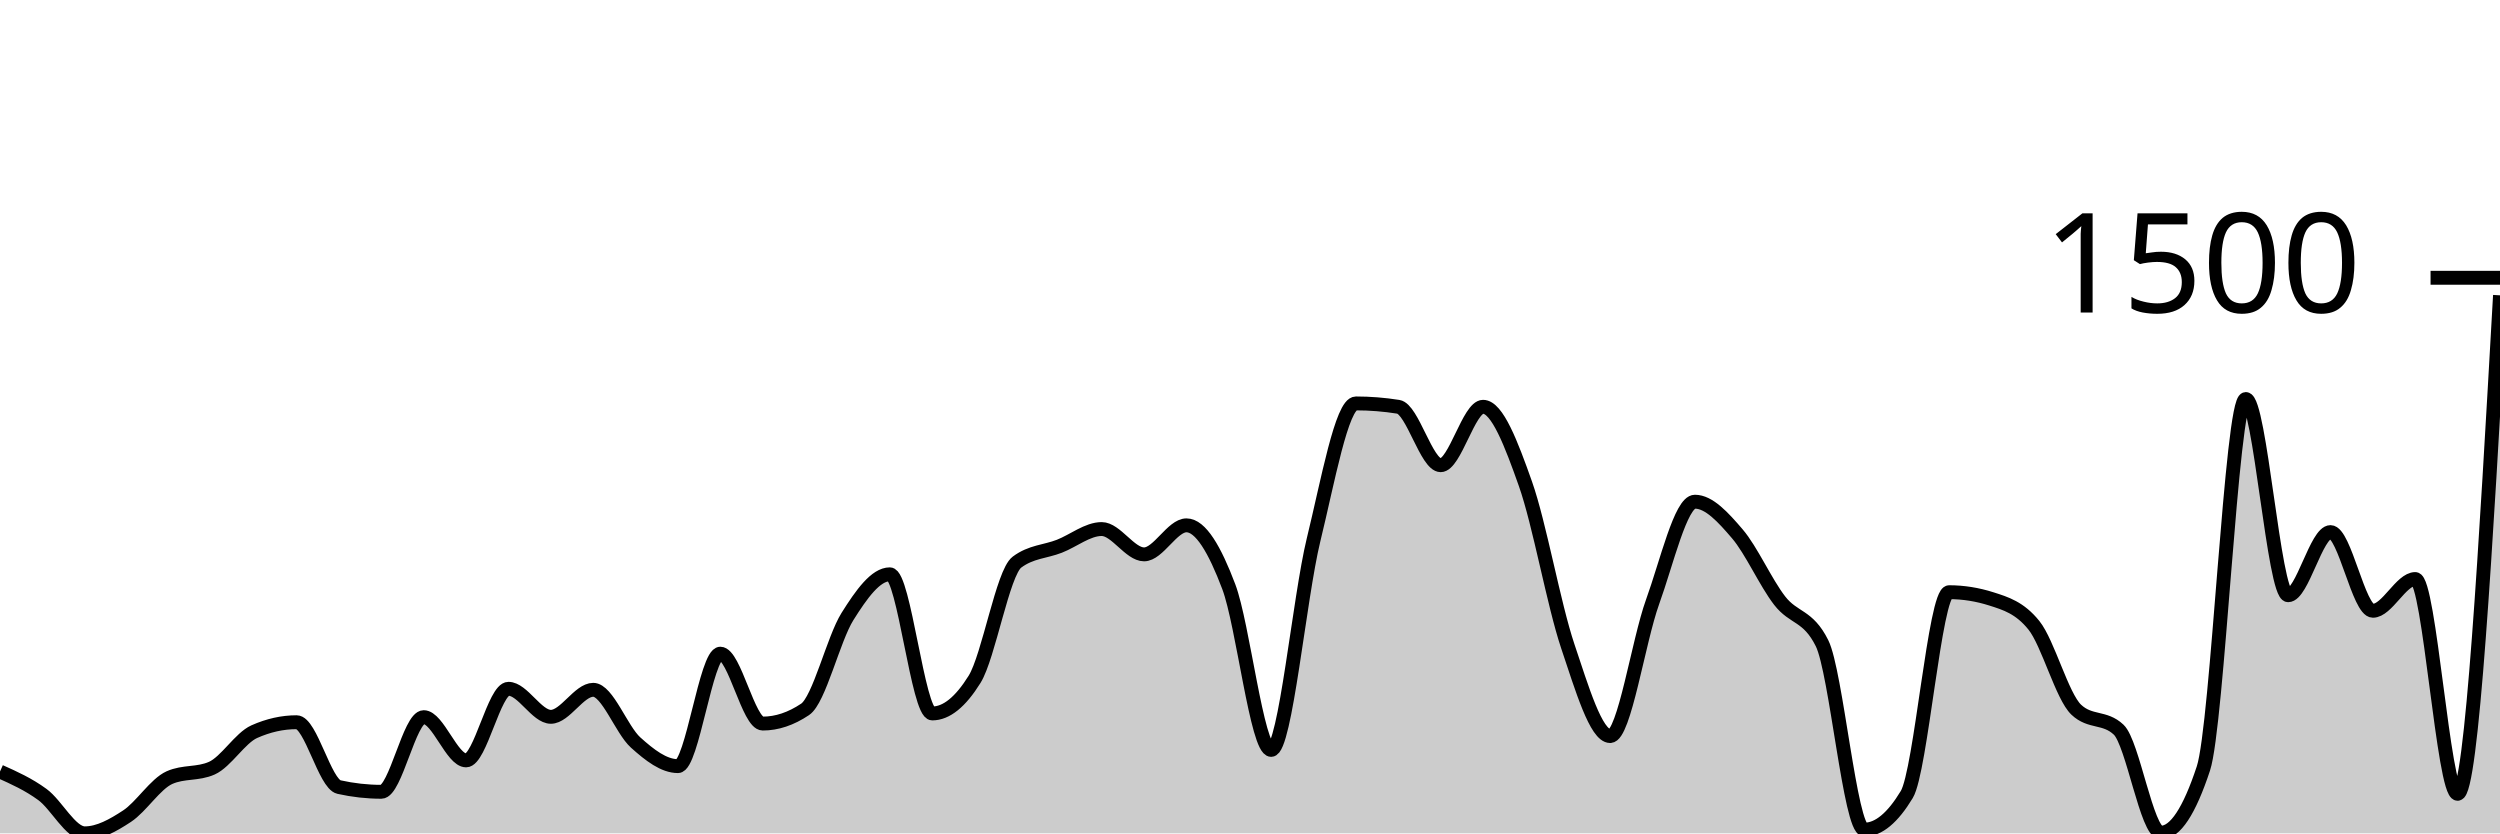
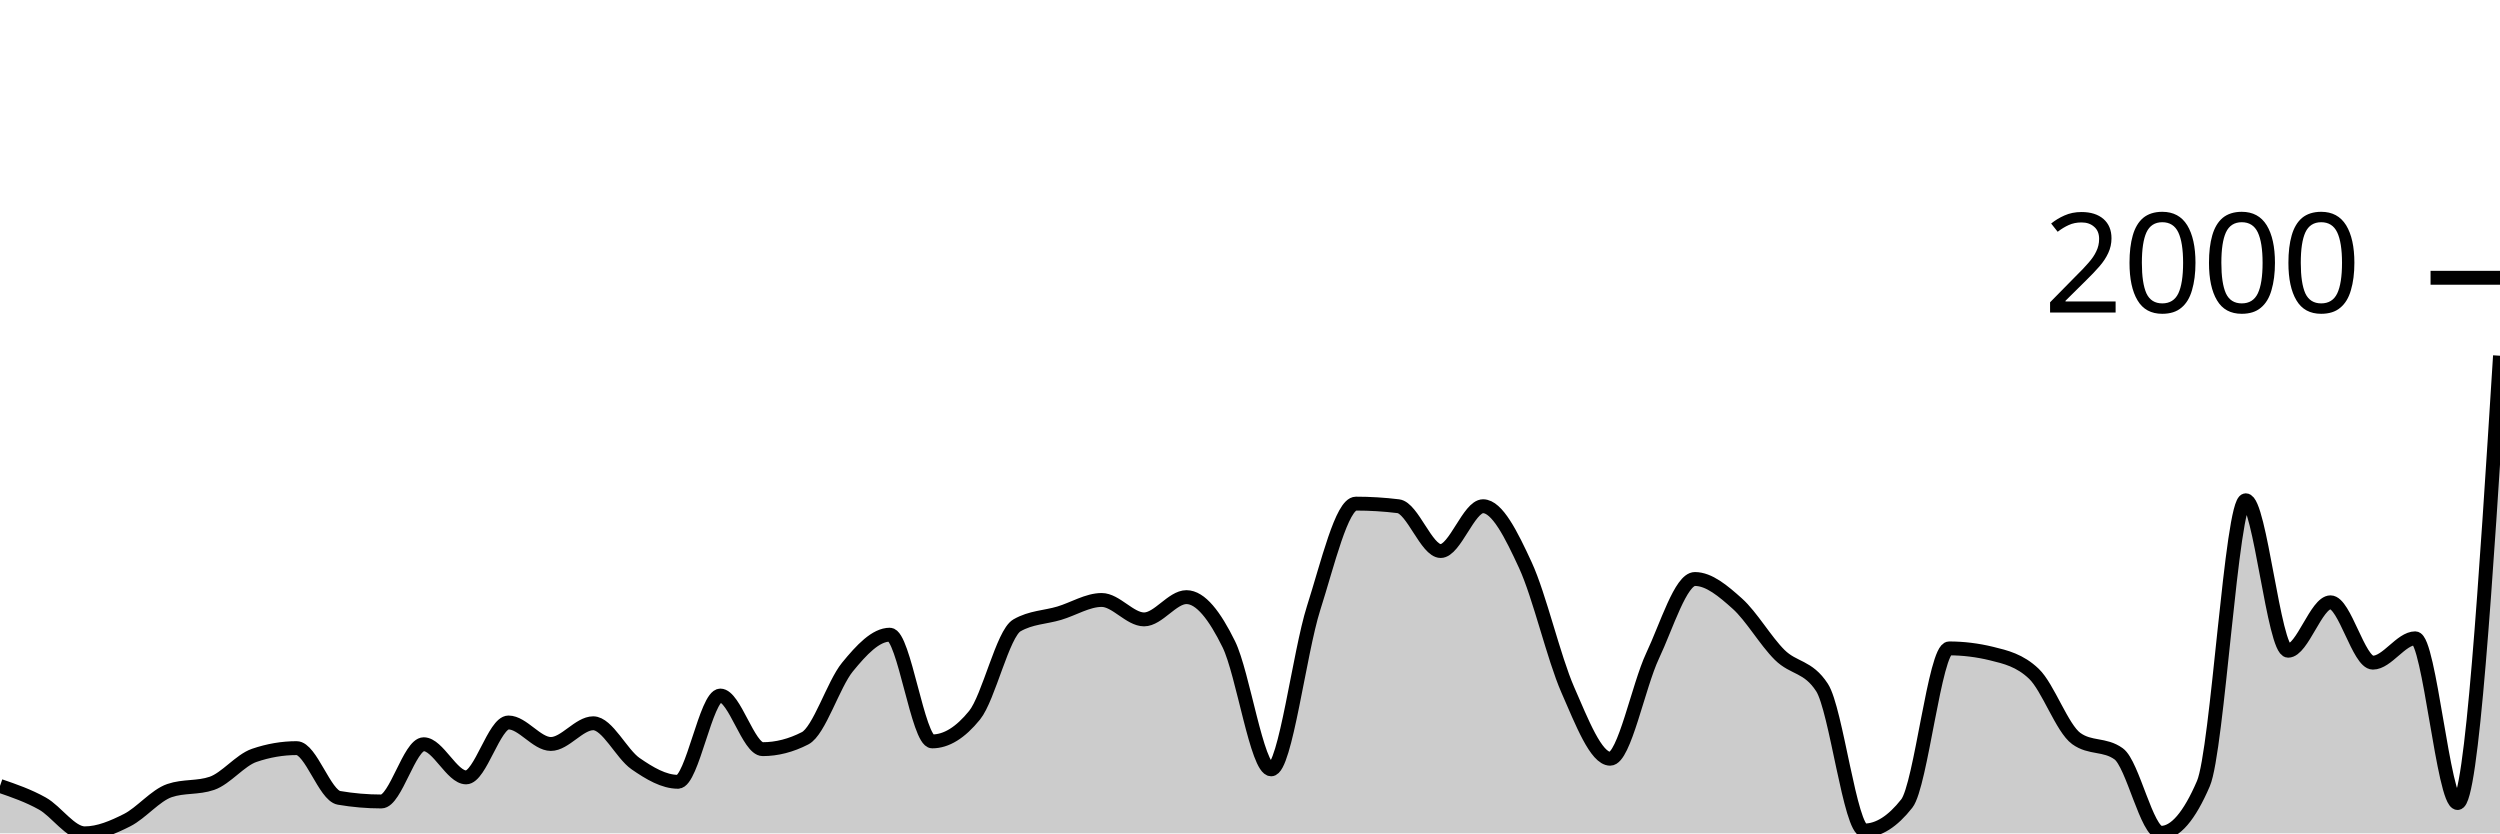
<svg xmlns="http://www.w3.org/2000/svg" viewBox="0 0 180 60">
  <g transform="translate(0,20)">
-     <path class="area" fill="rgba(0, 0, 0, 0.2)" d="M0,35.55C1.017,36.006,2.034,36.462,3.051,37.204C4.068,37.945,5.085,40,6.102,40C7.119,40,8.136,39.429,9.153,38.76C10.169,38.091,11.186,36.442,12.203,35.988C13.22,35.534,14.237,35.761,15.254,35.307C16.271,34.853,17.288,33.135,18.305,32.681C19.322,32.227,20.339,32,21.356,32C22.373,32,23.39,36.442,24.407,36.669C25.424,36.896,26.441,37.009,27.458,37.009C28.475,37.009,29.492,31.635,30.508,31.635C31.525,31.635,32.542,34.748,33.559,34.748C34.576,34.748,35.593,29.593,36.61,29.593C37.627,29.593,38.644,31.611,39.661,31.611C40.678,31.611,41.695,29.666,42.712,29.666C43.729,29.666,44.746,32.543,45.763,33.459C46.78,34.375,47.797,35.161,48.814,35.161C49.831,35.161,50.847,27.064,51.864,27.064C52.881,27.064,53.898,32.097,54.915,32.097C55.932,32.097,56.949,31.757,57.966,31.076C58.983,30.395,60,26.01,61.017,24.389C62.034,22.768,63.051,21.35,64.068,21.35C65.085,21.35,66.102,31.368,67.119,31.368C68.136,31.368,69.153,30.549,70.169,28.912C71.186,27.275,72.203,21.236,73.22,20.474C74.237,19.712,75.254,19.728,76.271,19.331C77.288,18.934,78.305,18.091,79.322,18.091C80.339,18.091,81.356,19.915,82.373,19.915C83.39,19.915,84.407,17.824,85.424,17.824C86.441,17.824,87.458,19.554,88.475,22.249C89.492,24.944,90.508,33.994,91.525,33.994C92.542,33.994,93.559,23.027,94.576,18.869C95.593,14.711,96.61,9.046,97.627,9.046C98.644,9.046,99.661,9.127,100.678,9.289C101.695,9.451,102.712,13.495,103.729,13.495C104.746,13.495,105.763,9.289,106.78,9.289C107.797,9.289,108.814,11.959,109.831,14.833C110.847,17.706,111.864,23.502,112.881,26.529C113.898,29.556,114.915,32.997,115.932,32.997C116.949,32.997,117.966,26.156,118.983,23.343C120,20.531,121.017,16.122,122.034,16.122C123.051,16.122,124.068,17.244,125.085,18.432C126.102,19.619,127.119,21.933,128.136,23.246C129.153,24.559,130.169,24.267,131.186,26.31C132.203,28.353,133.22,39.733,134.237,39.733C135.254,39.733,136.271,38.89,137.288,37.204C138.305,35.518,139.322,22.638,140.339,22.638C141.356,22.638,142.373,22.8,143.39,23.125C144.407,23.449,145.424,23.757,146.441,25.021C147.458,26.286,148.475,30.144,149.492,31.1C150.508,32.057,151.525,31.579,152.542,32.535C153.559,33.491,154.576,39.951,155.593,39.951C156.61,39.951,157.627,38.411,158.644,35.331C159.661,32.251,160.678,8.729,161.695,8.729C162.712,8.729,163.729,22.857,164.746,22.857C165.763,22.857,166.78,18.31,167.797,18.31C168.814,18.31,169.831,23.976,170.847,23.976C171.864,23.976,172.881,21.69,173.898,21.69C174.915,21.69,175.932,37.155,176.949,37.155C177.966,37.155,178.983,19.21,180,1.264L180,40C178.983,40,177.966,40,176.949,40C175.932,40,174.915,40,173.898,40C172.881,40,171.864,40,170.847,40C169.831,40,168.814,40,167.797,40C166.78,40,165.763,40,164.746,40C163.729,40,162.712,40,161.695,40C160.678,40,159.661,40,158.644,40C157.627,40,156.61,40,155.593,40C154.576,40,153.559,40,152.542,40C151.525,40,150.508,40,149.492,40C148.475,40,147.458,40,146.441,40C145.424,40,144.407,40,143.39,40C142.373,40,141.356,40,140.339,40C139.322,40,138.305,40,137.288,40C136.271,40,135.254,40,134.237,40C133.22,40,132.203,40,131.186,40C130.169,40,129.153,40,128.136,40C127.119,40,126.102,40,125.085,40C124.068,40,123.051,40,122.034,40C121.017,40,120,40,118.983,40C117.966,40,116.949,40,115.932,40C114.915,40,113.898,40,112.881,40C111.864,40,110.847,40,109.831,40C108.814,40,107.797,40,106.78,40C105.763,40,104.746,40,103.729,40C102.712,40,101.695,40,100.678,40C99.661,40,98.644,40,97.627,40C96.61,40,95.593,40,94.576,40C93.559,40,92.542,40,91.525,40C90.508,40,89.492,40,88.475,40C87.458,40,86.441,40,85.424,40C84.407,40,83.39,40,82.373,40C81.356,40,80.339,40,79.322,40C78.305,40,77.288,40,76.271,40C75.254,40,74.237,40,73.22,40C72.203,40,71.186,40,70.169,40C69.153,40,68.136,40,67.119,40C66.102,40,65.085,40,64.068,40C63.051,40,62.034,40,61.017,40C60,40,58.983,40,57.966,40C56.949,40,55.932,40,54.915,40C53.898,40,52.881,40,51.864,40C50.847,40,49.831,40,48.814,40C47.797,40,46.78,40,45.763,40C44.746,40,43.729,40,42.712,40C41.695,40,40.678,40,39.661,40C38.644,40,37.627,40,36.61,40C35.593,40,34.576,40,33.559,40C32.542,40,31.525,40,30.508,40C29.492,40,28.475,40,27.458,40C26.441,40,25.424,40,24.407,40C23.39,40,22.373,40,21.356,40C20.339,40,19.322,40,18.305,40C17.288,40,16.271,40,15.254,40C14.237,40,13.22,40,12.203,40C11.186,40,10.169,40,9.153,40C8.136,40,7.119,40,6.102,40C5.085,40,4.068,40,3.051,40C2.034,40,1.017,40,0,40Z" />
-     <path class="line" stroke="black" fill="none" d="M0,35.55C1.017,36.006,2.034,36.462,3.051,37.204C4.068,37.945,5.085,40,6.102,40C7.119,40,8.136,39.429,9.153,38.76C10.169,38.091,11.186,36.442,12.203,35.988C13.22,35.534,14.237,35.761,15.254,35.307C16.271,34.853,17.288,33.135,18.305,32.681C19.322,32.227,20.339,32,21.356,32C22.373,32,23.39,36.442,24.407,36.669C25.424,36.896,26.441,37.009,27.458,37.009C28.475,37.009,29.492,31.635,30.508,31.635C31.525,31.635,32.542,34.748,33.559,34.748C34.576,34.748,35.593,29.593,36.61,29.593C37.627,29.593,38.644,31.611,39.661,31.611C40.678,31.611,41.695,29.666,42.712,29.666C43.729,29.666,44.746,32.543,45.763,33.459C46.78,34.375,47.797,35.161,48.814,35.161C49.831,35.161,50.847,27.064,51.864,27.064C52.881,27.064,53.898,32.097,54.915,32.097C55.932,32.097,56.949,31.757,57.966,31.076C58.983,30.395,60,26.01,61.017,24.389C62.034,22.768,63.051,21.35,64.068,21.35C65.085,21.35,66.102,31.368,67.119,31.368C68.136,31.368,69.153,30.549,70.169,28.912C71.186,27.275,72.203,21.236,73.22,20.474C74.237,19.712,75.254,19.728,76.271,19.331C77.288,18.934,78.305,18.091,79.322,18.091C80.339,18.091,81.356,19.915,82.373,19.915C83.39,19.915,84.407,17.824,85.424,17.824C86.441,17.824,87.458,19.554,88.475,22.249C89.492,24.944,90.508,33.994,91.525,33.994C92.542,33.994,93.559,23.027,94.576,18.869C95.593,14.711,96.61,9.046,97.627,9.046C98.644,9.046,99.661,9.127,100.678,9.289C101.695,9.451,102.712,13.495,103.729,13.495C104.746,13.495,105.763,9.289,106.78,9.289C107.797,9.289,108.814,11.959,109.831,14.833C110.847,17.706,111.864,23.502,112.881,26.529C113.898,29.556,114.915,32.997,115.932,32.997C116.949,32.997,117.966,26.156,118.983,23.343C120,20.531,121.017,16.122,122.034,16.122C123.051,16.122,124.068,17.244,125.085,18.432C126.102,19.619,127.119,21.933,128.136,23.246C129.153,24.559,130.169,24.267,131.186,26.31C132.203,28.353,133.22,39.733,134.237,39.733C135.254,39.733,136.271,38.89,137.288,37.204C138.305,35.518,139.322,22.638,140.339,22.638C141.356,22.638,142.373,22.8,143.39,23.125C144.407,23.449,145.424,23.757,146.441,25.021C147.458,26.286,148.475,30.144,149.492,31.1C150.508,32.057,151.525,31.579,152.542,32.535C153.559,33.491,154.576,39.951,155.593,39.951C156.61,39.951,157.627,38.411,158.644,35.331C159.661,32.251,160.678,8.729,161.695,8.729C162.712,8.729,163.729,22.857,164.746,22.857C165.763,22.857,166.78,18.31,167.797,18.31C168.814,18.31,169.831,23.976,170.847,23.976C171.864,23.976,172.881,21.69,173.898,21.69C174.915,21.69,175.932,37.155,176.949,37.155C177.966,37.155,178.983,19.21,180,1.264" />
+     <path class="area" fill="rgba(0, 0, 0, 0.2)" d="M0,36.587C1.017,36.937,2.034,37.287,3.051,37.855C4.068,38.424,5.085,40,6.102,40C7.119,40,8.136,39.562,9.153,39.049C10.169,38.536,11.186,37.271,12.203,36.923C13.22,36.575,14.237,36.749,15.254,36.401C16.271,36.053,17.288,34.735,18.305,34.387C19.322,34.039,20.339,33.865,21.356,33.865C22.373,33.865,23.39,37.271,24.407,37.445C25.424,37.619,26.441,37.706,27.458,37.706C28.475,37.706,29.492,33.585,30.508,33.585C31.525,33.585,32.542,35.972,33.559,35.972C34.576,35.972,35.593,32.019,36.61,32.019C37.627,32.019,38.644,33.566,39.661,33.566C40.678,33.566,41.695,32.075,42.712,32.075C43.729,32.075,44.746,34.281,45.763,34.984C46.78,35.686,47.797,36.289,48.814,36.289C49.831,36.289,50.847,30.079,51.864,30.079C52.881,30.079,53.898,33.939,54.915,33.939C55.932,33.939,56.949,33.678,57.966,33.156C58.983,32.634,60,29.271,61.017,28.028C62.034,26.785,63.051,25.697,64.068,25.697C65.085,25.697,66.102,33.38,67.119,33.38C68.136,33.38,69.153,32.752,70.169,31.497C71.186,30.241,72.203,25.61,73.22,25.026C74.237,24.441,75.254,24.454,76.271,24.149C77.288,23.845,78.305,23.198,79.322,23.198C80.339,23.198,81.356,24.597,82.373,24.597C83.39,24.597,84.407,22.993,85.424,22.993C86.441,22.993,87.458,24.32,88.475,26.387C89.492,28.454,90.508,35.394,91.525,35.394C92.542,35.394,93.559,26.984,94.576,23.795C95.593,20.606,96.61,16.261,97.627,16.261C98.644,16.261,99.661,16.323,100.678,16.448C101.695,16.572,102.712,19.674,103.729,19.674C104.746,19.674,105.763,16.448,106.78,16.448C107.797,16.448,108.814,18.496,109.831,20.699C110.847,22.903,111.864,27.347,112.881,29.669C113.898,31.991,114.915,34.629,115.932,34.629C116.949,34.629,117.966,29.383,118.983,27.226C120,25.069,121.017,21.688,122.034,21.688C123.051,21.688,124.068,22.549,125.085,23.459C126.102,24.37,127.119,26.145,128.136,27.152C129.153,28.159,130.169,27.935,131.186,29.501C132.203,31.068,133.22,39.795,134.237,39.795C135.254,39.795,136.271,39.148,137.288,37.855C138.305,36.563,139.322,26.685,140.339,26.685C141.356,26.685,142.373,26.81,143.39,27.058C144.407,27.307,145.424,27.543,146.441,28.513C147.458,29.483,148.475,32.441,149.492,33.175C150.508,33.908,151.525,33.542,152.542,34.275C153.559,35.009,154.576,39.963,155.593,39.963C156.61,39.963,157.627,38.782,158.644,36.42C159.661,34.057,160.678,16.019,161.695,16.019C162.712,16.019,163.729,26.853,164.746,26.853C165.763,26.853,166.78,23.366,167.797,23.366C168.814,23.366,169.831,27.711,170.847,27.711C171.864,27.711,172.881,25.958,173.898,25.958C174.915,25.958,175.932,37.818,176.949,37.818C177.966,37.818,178.983,21.716,180,5.613L180,40C178.983,40,177.966,40,176.949,40C175.932,40,174.915,40,173.898,40C172.881,40,171.864,40,170.847,40C169.831,40,168.814,40,167.797,40C166.78,40,165.763,40,164.746,40C163.729,40,162.712,40,161.695,40C160.678,40,159.661,40,158.644,40C157.627,40,156.61,40,155.593,40C154.576,40,153.559,40,152.542,40C151.525,40,150.508,40,149.492,40C148.475,40,147.458,40,146.441,40C145.424,40,144.407,40,143.39,40C142.373,40,141.356,40,140.339,40C139.322,40,138.305,40,137.288,40C136.271,40,135.254,40,134.237,40C133.22,40,132.203,40,131.186,40C130.169,40,129.153,40,128.136,40C127.119,40,126.102,40,125.085,40C124.068,40,123.051,40,122.034,40C121.017,40,120,40,118.983,40C117.966,40,116.949,40,115.932,40C114.915,40,113.898,40,112.881,40C111.864,40,110.847,40,109.831,40C108.814,40,107.797,40,106.78,40C105.763,40,104.746,40,103.729,40C102.712,40,101.695,40,100.678,40C99.661,40,98.644,40,97.627,40C96.61,40,95.593,40,94.576,40C93.559,40,92.542,40,91.525,40C90.508,40,89.492,40,88.475,40C87.458,40,86.441,40,85.424,40C84.407,40,83.39,40,82.373,40C81.356,40,80.339,40,79.322,40C78.305,40,77.288,40,76.271,40C75.254,40,74.237,40,73.22,40C72.203,40,71.186,40,70.169,40C69.153,40,68.136,40,67.119,40C66.102,40,65.085,40,64.068,40C63.051,40,62.034,40,61.017,40C60,40,58.983,40,57.966,40C56.949,40,55.932,40,54.915,40C53.898,40,52.881,40,51.864,40C50.847,40,49.831,40,48.814,40C47.797,40,46.78,40,45.763,40C44.746,40,43.729,40,42.712,40C41.695,40,40.678,40,39.661,40C38.644,40,37.627,40,36.61,40C35.593,40,34.576,40,33.559,40C32.542,40,31.525,40,30.508,40C29.492,40,28.475,40,27.458,40C26.441,40,25.424,40,24.407,40C23.39,40,22.373,40,21.356,40C20.339,40,19.322,40,18.305,40C17.288,40,16.271,40,15.254,40C14.237,40,13.22,40,12.203,40C11.186,40,10.169,40,9.153,40C8.136,40,7.119,40,6.102,40C5.085,40,4.068,40,3.051,40C2.034,40,1.017,40,0,40Z" />
+     <path class="line" stroke="black" fill="none" d="M0,36.587C1.017,36.937,2.034,37.287,3.051,37.855C4.068,38.424,5.085,40,6.102,40C7.119,40,8.136,39.562,9.153,39.049C10.169,38.536,11.186,37.271,12.203,36.923C13.22,36.575,14.237,36.749,15.254,36.401C16.271,36.053,17.288,34.735,18.305,34.387C19.322,34.039,20.339,33.865,21.356,33.865C22.373,33.865,23.39,37.271,24.407,37.445C25.424,37.619,26.441,37.706,27.458,37.706C28.475,37.706,29.492,33.585,30.508,33.585C31.525,33.585,32.542,35.972,33.559,35.972C34.576,35.972,35.593,32.019,36.61,32.019C37.627,32.019,38.644,33.566,39.661,33.566C40.678,33.566,41.695,32.075,42.712,32.075C43.729,32.075,44.746,34.281,45.763,34.984C46.78,35.686,47.797,36.289,48.814,36.289C49.831,36.289,50.847,30.079,51.864,30.079C52.881,30.079,53.898,33.939,54.915,33.939C55.932,33.939,56.949,33.678,57.966,33.156C58.983,32.634,60,29.271,61.017,28.028C62.034,26.785,63.051,25.697,64.068,25.697C65.085,25.697,66.102,33.38,67.119,33.38C68.136,33.38,69.153,32.752,70.169,31.497C71.186,30.241,72.203,25.61,73.22,25.026C74.237,24.441,75.254,24.454,76.271,24.149C77.288,23.845,78.305,23.198,79.322,23.198C80.339,23.198,81.356,24.597,82.373,24.597C83.39,24.597,84.407,22.993,85.424,22.993C86.441,22.993,87.458,24.32,88.475,26.387C89.492,28.454,90.508,35.394,91.525,35.394C92.542,35.394,93.559,26.984,94.576,23.795C95.593,20.606,96.61,16.261,97.627,16.261C98.644,16.261,99.661,16.323,100.678,16.448C101.695,16.572,102.712,19.674,103.729,19.674C104.746,19.674,105.763,16.448,106.78,16.448C107.797,16.448,108.814,18.496,109.831,20.699C110.847,22.903,111.864,27.347,112.881,29.669C113.898,31.991,114.915,34.629,115.932,34.629C116.949,34.629,117.966,29.383,118.983,27.226C120,25.069,121.017,21.688,122.034,21.688C123.051,21.688,124.068,22.549,125.085,23.459C126.102,24.37,127.119,26.145,128.136,27.152C129.153,28.159,130.169,27.935,131.186,29.501C132.203,31.068,133.22,39.795,134.237,39.795C135.254,39.795,136.271,39.148,137.288,37.855C138.305,36.563,139.322,26.685,140.339,26.685C141.356,26.685,142.373,26.81,143.39,27.058C144.407,27.307,145.424,27.543,146.441,28.513C147.458,29.483,148.475,32.441,149.492,33.175C150.508,33.908,151.525,33.542,152.542,34.275C153.559,35.009,154.576,39.963,155.593,39.963C156.61,39.963,157.627,38.782,158.644,36.42C159.661,34.057,160.678,16.019,161.695,16.019C162.712,16.019,163.729,26.853,164.746,26.853C165.763,26.853,166.78,23.366,167.797,23.366C168.814,23.366,169.831,27.711,170.847,27.711C171.864,27.711,172.881,25.958,173.898,25.958C174.915,25.958,175.932,37.818,176.949,37.818C177.966,37.818,178.983,21.716,180,5.613" />
    <path class="axis-ceiling" stroke-width="1" stroke="black" fill="none" d="M175,0L180,0" />
-     <text class="axis-ceiling-label" font-family="sans-serif" text-anchor="end" font-size="10px" x="170" y="2.5">1500</text>
+     <text class="axis-ceiling-label" font-family="sans-serif" text-anchor="end" font-size="10px" x="170" y="2.5">2000</text>
  </g>
</svg>
